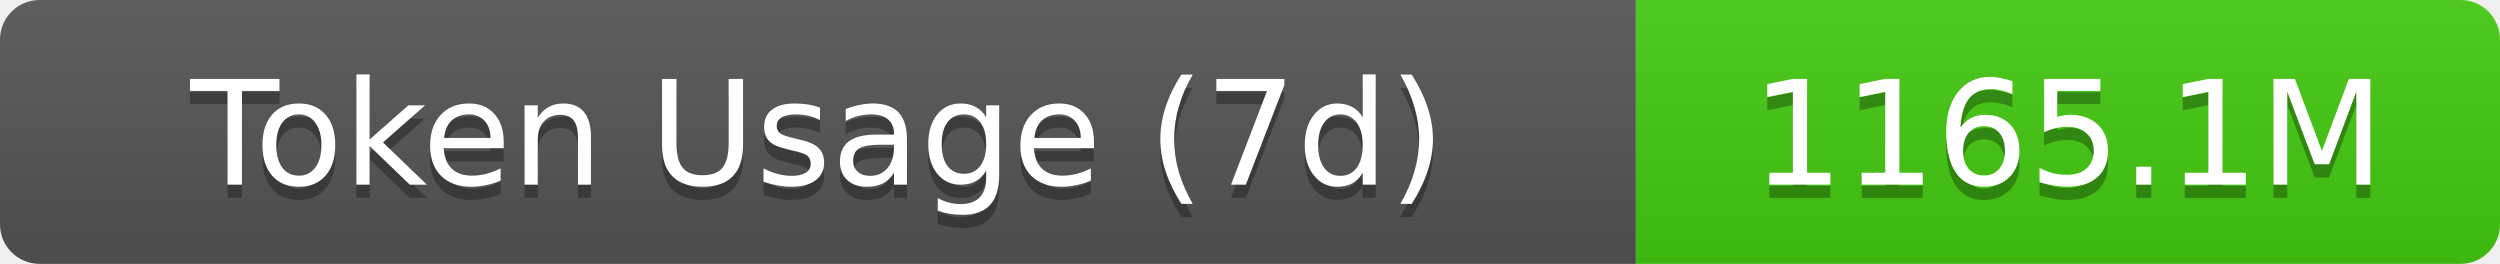
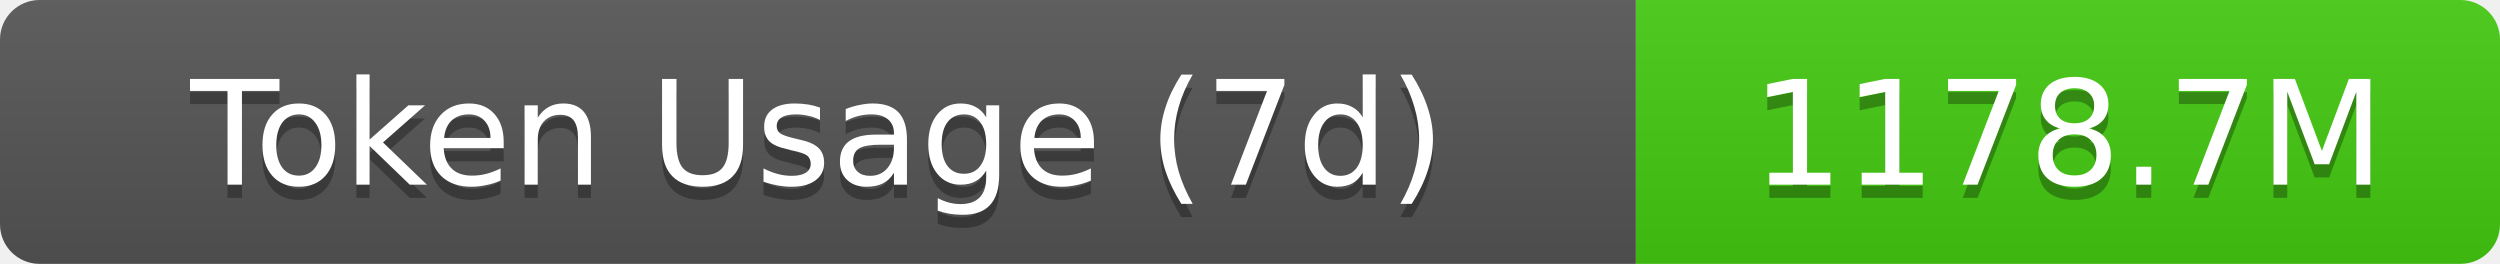
- <svg xmlns="http://www.w3.org/2000/svg" width="189.5" height="20" role="img" aria-label="Token Usage (7d): 1165.1M">
+ <svg xmlns="http://www.w3.org/2000/svg" width="189.5" height="20" role="img" aria-label="Token Usage (7d): 1178.7M">
  <linearGradient id="s" x2="0" y2="100%">
    <stop offset="0" stop-color="#bbb" stop-opacity=".1" />
    <stop offset="1" stop-opacity=".1" />
  </linearGradient>
  <clipPath id="r">
    <rect width="189.5" height="20" rx="3" fill="#fff" />
  </clipPath>
  <g clip-path="url(#r)">
    <rect width="124" height="20" fill="#555" />
    <rect x="124" width="65.5" height="20" fill="#4c1" />
    <rect width="189.5" height="20" fill="url(#s)" />
  </g>
  <g fill="#fff" text-anchor="middle" font-family="Verdana,Geneva,DejaVu Sans,sans-serif" text-rendering="geometricPrecision" font-size="11">
    <text aria-hidden="true" x="62" y="15" fill="#010101" fill-opacity=".3">Token Usage (7d)</text>
    <text x="62" y="14">Token Usage (7d)</text>
-     <text aria-hidden="true" x="156.75" y="15" fill="#010101" fill-opacity=".3">1165.1M</text>
-     <text x="156.75" y="14">1165.1M</text>
+     <text aria-hidden="true" x="156.75" y="15" fill="#010101" fill-opacity=".3">1178.7M</text>
+     <text x="156.75" y="14">1178.7M</text>
  </g>
</svg>
